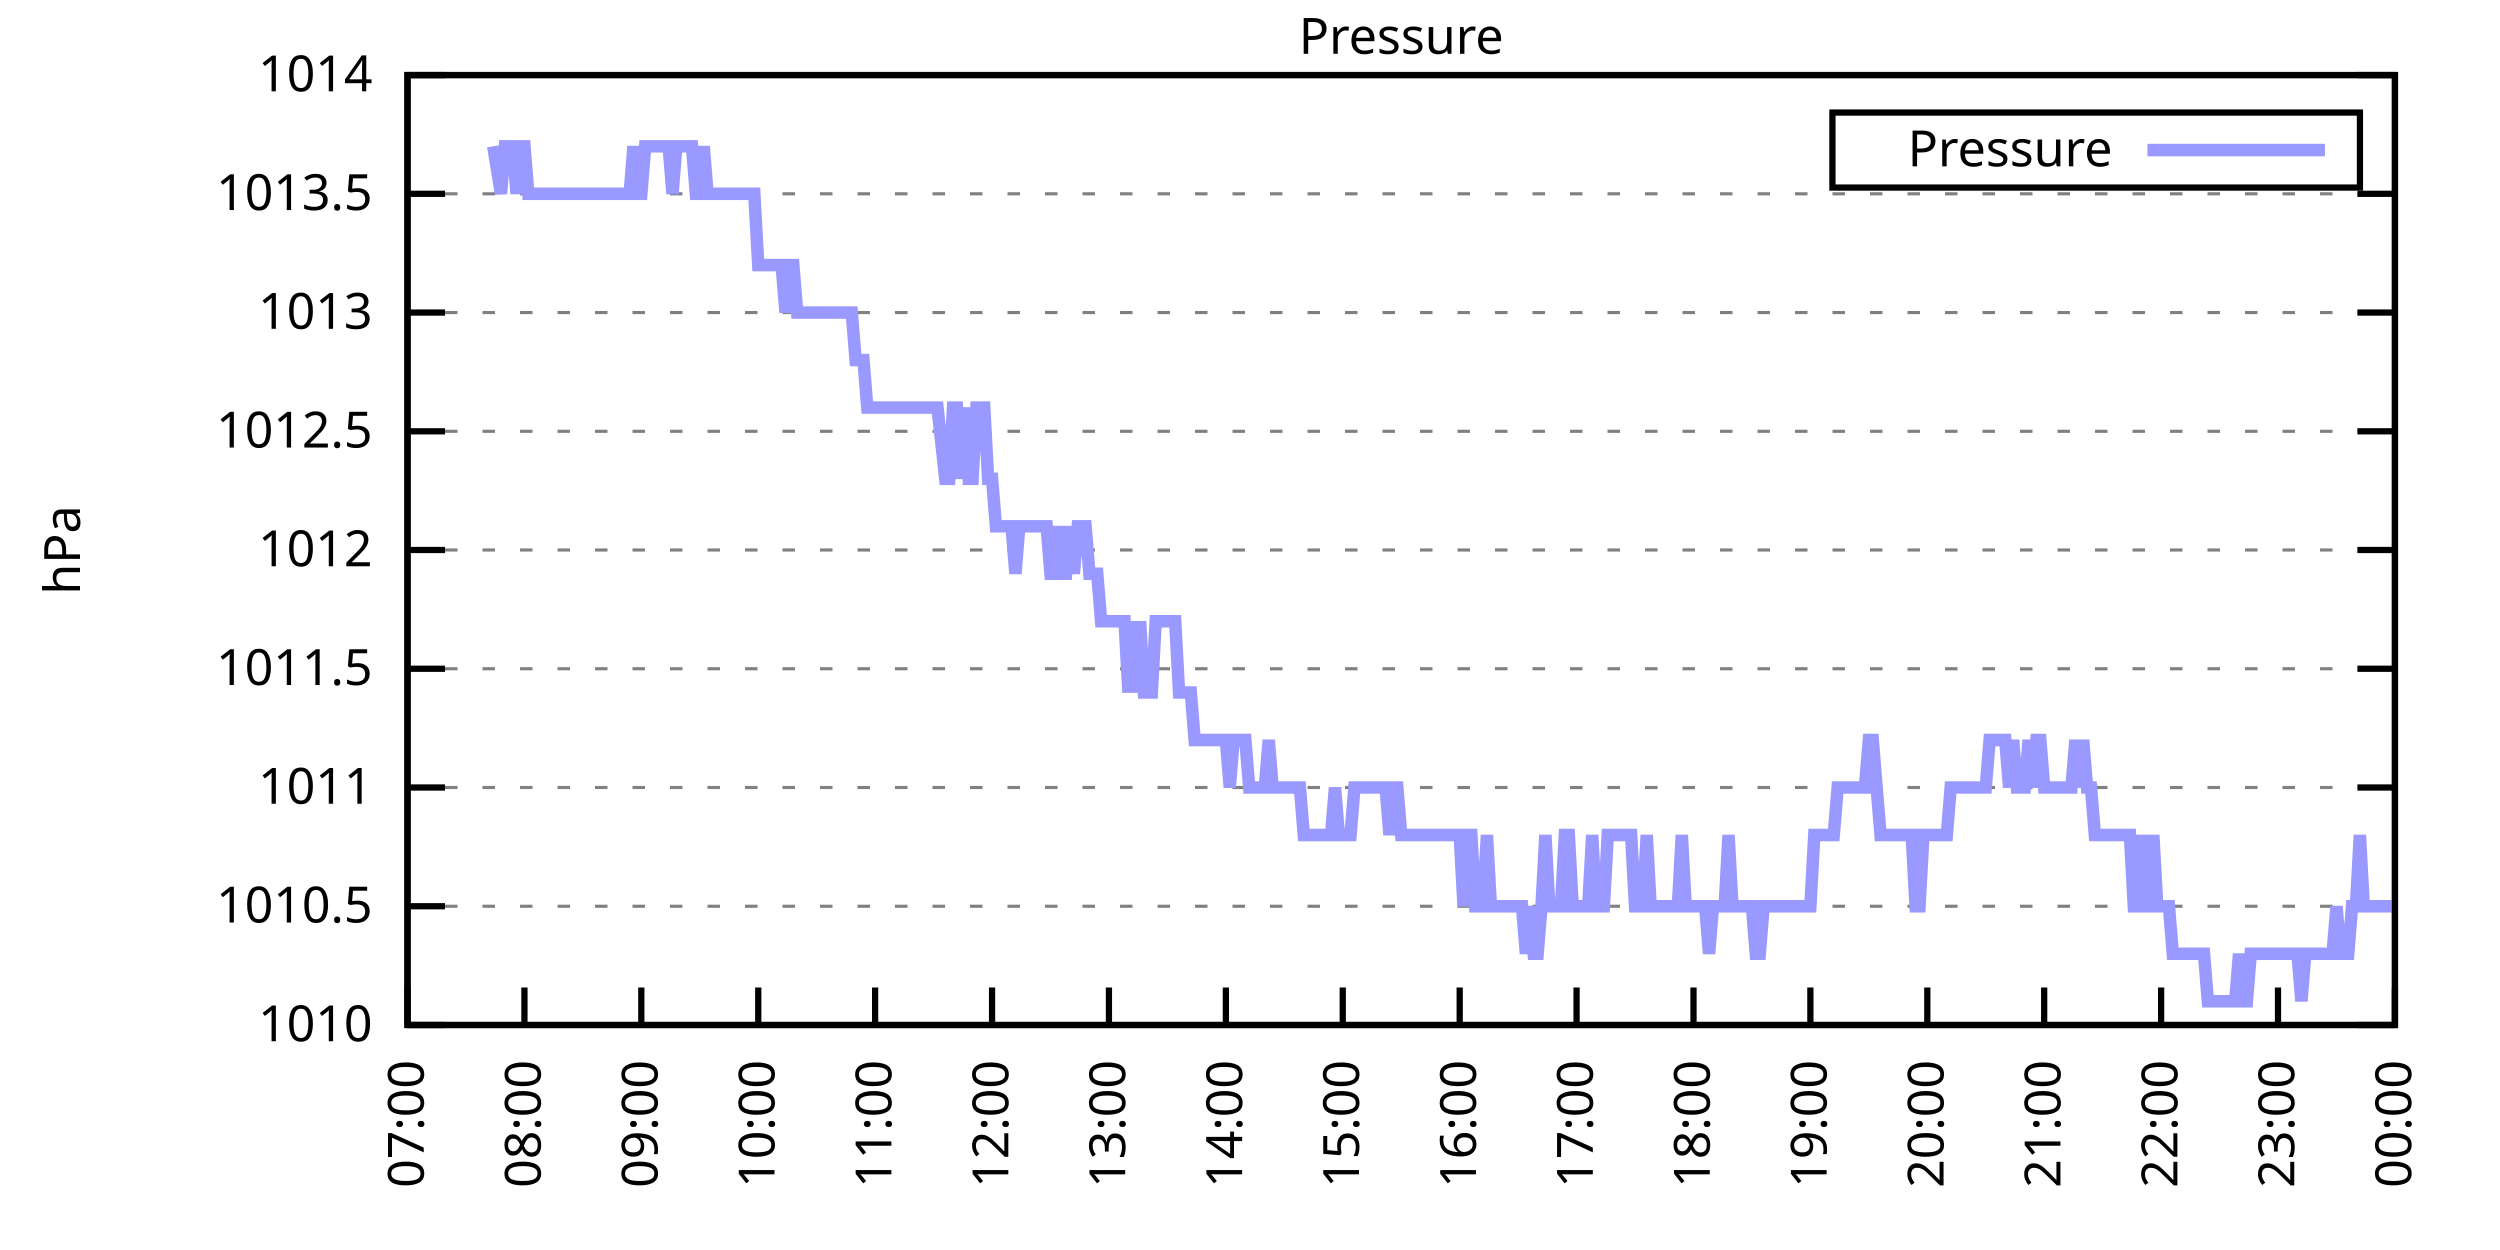
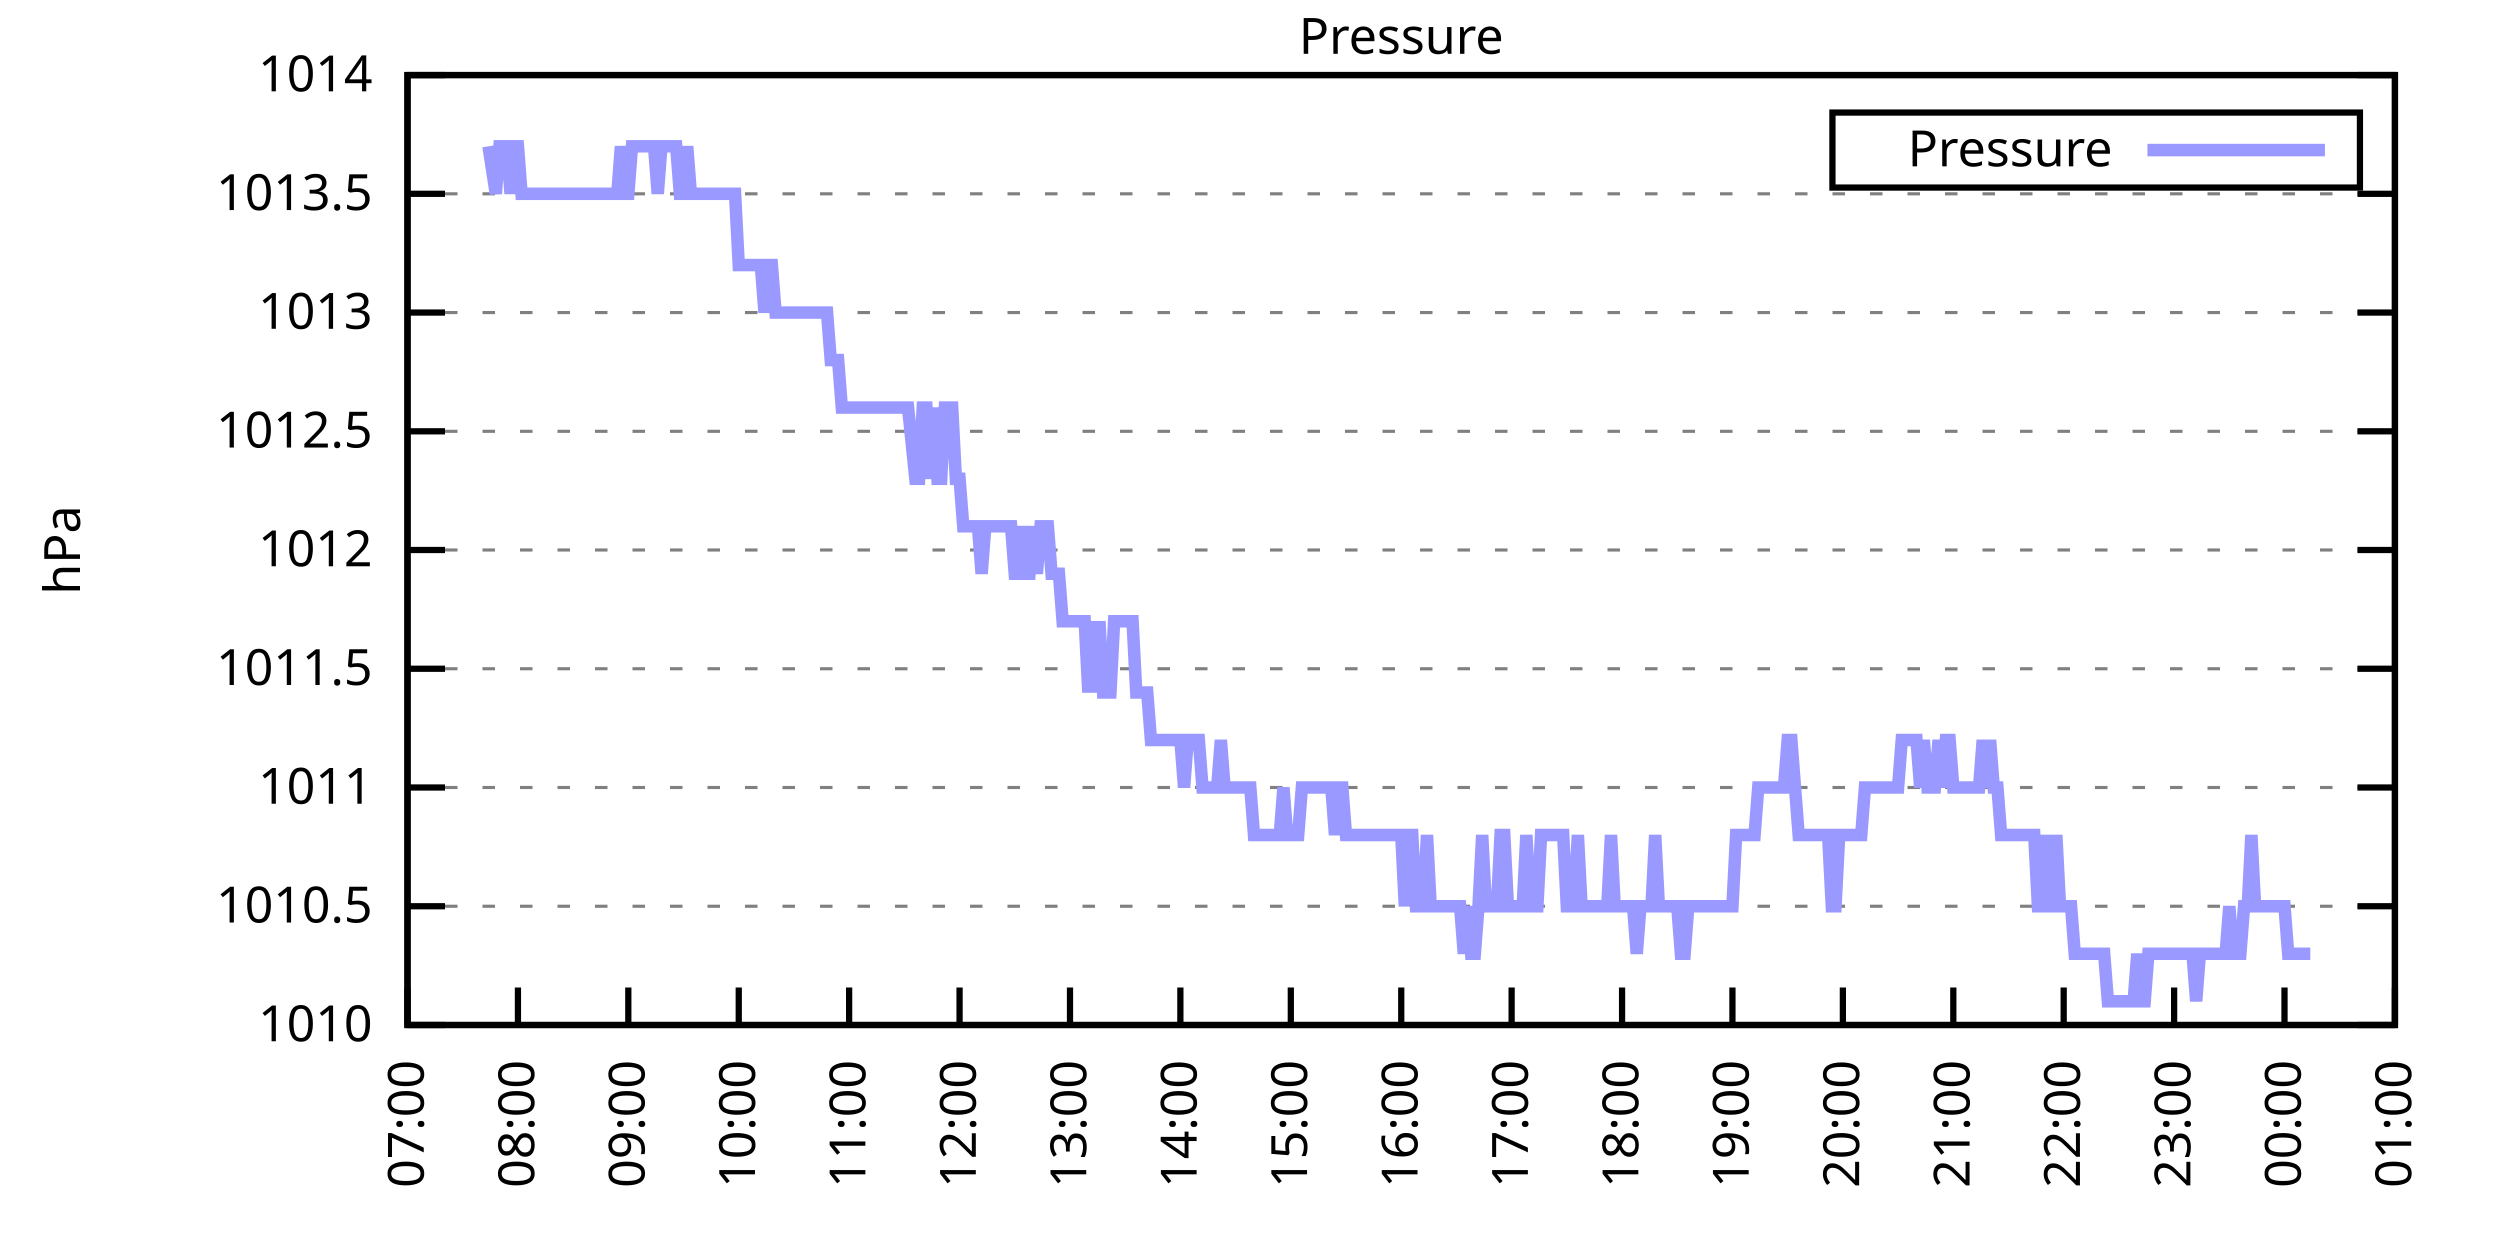
<svg xmlns="http://www.w3.org/2000/svg" xmlns:xlink="http://www.w3.org/1999/xlink" width="400" height="200" viewBox="0 0 400 200">
  <g id="gnuplot_canvas">
    <rect x="0" y="0" width="400" height="200" fill="none" />
    <defs>
      <circle id="gpDot" r="0.5" stroke-width="0.5" stroke="currentColor" />
      <path id="gpPt0" stroke-width="0.333" stroke="currentColor" d="M-1,0 h2 M0,-1 v2" />
      <path id="gpPt1" stroke-width="0.333" stroke="currentColor" d="M-1,-1 L1,1 M1,-1 L-1,1" />
      <path id="gpPt2" stroke-width="0.333" stroke="currentColor" d="M-1,0 L1,0 M0,-1 L0,1 M-1,-1 L1,1 M-1,1 L1,-1" />
      <rect id="gpPt3" stroke-width="0.333" stroke="currentColor" x="-1" y="-1" width="2" height="2" />
      <rect id="gpPt4" stroke-width="0.333" stroke="currentColor" fill="currentColor" x="-1" y="-1" width="2" height="2" />
      <circle id="gpPt5" stroke-width="0.333" stroke="currentColor" cx="0" cy="0" r="1" />
      <use xlink:href="#gpPt5" id="gpPt6" fill="currentColor" stroke="none" />
      <path id="gpPt7" stroke-width="0.333" stroke="currentColor" d="M0,-1.33 L-1.33,0.67 L1.33,0.67 z" />
      <use xlink:href="#gpPt7" id="gpPt8" fill="currentColor" stroke="none" />
      <use xlink:href="#gpPt7" id="gpPt9" stroke="currentColor" transform="rotate(180)" />
      <use xlink:href="#gpPt9" id="gpPt10" fill="currentColor" stroke="none" />
      <use xlink:href="#gpPt3" id="gpPt11" stroke="currentColor" transform="rotate(45)" />
      <use xlink:href="#gpPt11" id="gpPt12" fill="currentColor" stroke="none" />
      <path id="gpPt13" stroke-width="0.333" stroke="currentColor" d="M0,1.330 L1.265,0.411 L0.782,-1.067 L-0.782,-1.076 L-1.265,0.411 z" />
      <use xlink:href="#gpPt13" id="gpPt14" fill="currentColor" stroke="none" />
      <filter id="textbox" filterUnits="objectBoundingBox" x="0" y="0" height="1" width="1">
        <feFlood flood-color="white" flood-opacity="1" result="bgnd" />
        <feComposite in="SourceGraphic" in2="bgnd" operator="atop" />
      </filter>
      <filter id="greybox" filterUnits="objectBoundingBox" x="0" y="0" height="1" width="1">
        <feFlood flood-color="lightgrey" flood-opacity="1" result="grey" />
        <feComposite in="SourceGraphic" in2="grey" operator="atop" />
      </filter>
    </defs>
    <g fill="none" color="white" stroke="currentColor" stroke-width="1.00" stroke-linecap="butt" stroke-linejoin="miter">
</g>
    <g fill="none" color="black" stroke="currentColor" stroke-width="1.00" stroke-linecap="butt" stroke-linejoin="miter">
      <g stroke="none" shape-rendering="crispEdges">
        <polygon fill="rgb(255, 255, 255)" points="65.20,164.00 383.18,164.00 383.18,12.02 65.20,12.02 " />
      </g>
    </g>
    <g fill="none" color="black" stroke="currentColor" stroke-width="1.00" stroke-linecap="butt" stroke-linejoin="miter">
</g>
    <g fill="none" color="black" stroke="black" stroke-width="0.50" stroke-linecap="butt" stroke-linejoin="miter">
</g>
    <g fill="none" color="gray" stroke="currentColor" stroke-width="0.50" stroke-linecap="butt" stroke-linejoin="miter">
      <path stroke="gray" stroke-dasharray="2,4" class="gridline" d="M65.20,164.00 L383.19,164.00  " />
    </g>
    <g fill="none" color="gray" stroke="gray" stroke-width="1.00" stroke-linecap="butt" stroke-linejoin="miter">
</g>
    <g fill="none" color="black" stroke="currentColor" stroke-width="1.00" stroke-linecap="butt" stroke-linejoin="miter">
      <path stroke="black" d="M65.20,164.00 L71.20,164.00 M383.19,164.00 L377.19,164.00  " />
      <g transform="translate(59.60,166.60)" stroke="none" fill="black" font-family="Sans" font-size="8.00" text-anchor="end">
        <text>
          <tspan font-family="Sans"> 1010</tspan>
        </text>
      </g>
    </g>
    <g fill="none" color="black" stroke="currentColor" stroke-width="1.00" stroke-linecap="butt" stroke-linejoin="miter">
</g>
    <g fill="none" color="black" stroke="black" stroke-width="0.50" stroke-linecap="butt" stroke-linejoin="miter">
</g>
    <g fill="none" color="gray" stroke="currentColor" stroke-width="0.50" stroke-linecap="butt" stroke-linejoin="miter">
      <path stroke="gray" stroke-dasharray="2,4" class="gridline" d="M65.20,145.00 L383.19,145.00  " />
    </g>
    <g fill="none" color="gray" stroke="gray" stroke-width="1.00" stroke-linecap="butt" stroke-linejoin="miter">
</g>
    <g fill="none" color="black" stroke="currentColor" stroke-width="1.00" stroke-linecap="butt" stroke-linejoin="miter">
      <path stroke="black" d="M65.20,145.00 L71.20,145.00 M383.19,145.00 L377.19,145.00  " />
      <g transform="translate(59.60,147.60)" stroke="none" fill="black" font-family="Sans" font-size="8.00" text-anchor="end">
        <text>
          <tspan font-family="Sans"> 1010.5</tspan>
        </text>
      </g>
    </g>
    <g fill="none" color="black" stroke="currentColor" stroke-width="1.00" stroke-linecap="butt" stroke-linejoin="miter">
</g>
    <g fill="none" color="black" stroke="black" stroke-width="0.50" stroke-linecap="butt" stroke-linejoin="miter">
</g>
    <g fill="none" color="gray" stroke="currentColor" stroke-width="0.50" stroke-linecap="butt" stroke-linejoin="miter">
      <path stroke="gray" stroke-dasharray="2,4" class="gridline" d="M65.20,126.00 L383.19,126.00  " />
    </g>
    <g fill="none" color="gray" stroke="gray" stroke-width="1.00" stroke-linecap="butt" stroke-linejoin="miter">
</g>
    <g fill="none" color="black" stroke="currentColor" stroke-width="1.00" stroke-linecap="butt" stroke-linejoin="miter">
      <path stroke="black" d="M65.20,126.00 L71.20,126.00 M383.19,126.00 L377.19,126.00  " />
      <g transform="translate(59.60,128.60)" stroke="none" fill="black" font-family="Sans" font-size="8.00" text-anchor="end">
        <text>
          <tspan font-family="Sans"> 1011</tspan>
        </text>
      </g>
    </g>
    <g fill="none" color="black" stroke="currentColor" stroke-width="1.00" stroke-linecap="butt" stroke-linejoin="miter">
</g>
    <g fill="none" color="black" stroke="black" stroke-width="0.50" stroke-linecap="butt" stroke-linejoin="miter">
</g>
    <g fill="none" color="gray" stroke="currentColor" stroke-width="0.50" stroke-linecap="butt" stroke-linejoin="miter">
      <path stroke="gray" stroke-dasharray="2,4" class="gridline" d="M65.20,107.00 L383.19,107.00  " />
    </g>
    <g fill="none" color="gray" stroke="gray" stroke-width="1.00" stroke-linecap="butt" stroke-linejoin="miter">
</g>
    <g fill="none" color="black" stroke="currentColor" stroke-width="1.00" stroke-linecap="butt" stroke-linejoin="miter">
      <path stroke="black" d="M65.20,107.00 L71.20,107.00 M383.19,107.00 L377.19,107.00  " />
      <g transform="translate(59.60,109.60)" stroke="none" fill="black" font-family="Sans" font-size="8.00" text-anchor="end">
        <text>
          <tspan font-family="Sans"> 1011.5</tspan>
        </text>
      </g>
    </g>
    <g fill="none" color="black" stroke="currentColor" stroke-width="1.00" stroke-linecap="butt" stroke-linejoin="miter">
</g>
    <g fill="none" color="black" stroke="black" stroke-width="0.50" stroke-linecap="butt" stroke-linejoin="miter">
</g>
    <g fill="none" color="gray" stroke="currentColor" stroke-width="0.50" stroke-linecap="butt" stroke-linejoin="miter">
      <path stroke="gray" stroke-dasharray="2,4" class="gridline" d="M65.20,88.00 L383.19,88.00  " />
    </g>
    <g fill="none" color="gray" stroke="gray" stroke-width="1.00" stroke-linecap="butt" stroke-linejoin="miter">
</g>
    <g fill="none" color="black" stroke="currentColor" stroke-width="1.00" stroke-linecap="butt" stroke-linejoin="miter">
      <path stroke="black" d="M65.20,88.00 L71.20,88.00 M383.19,88.00 L377.19,88.00  " />
      <g transform="translate(59.60,90.60)" stroke="none" fill="black" font-family="Sans" font-size="8.00" text-anchor="end">
        <text>
          <tspan font-family="Sans"> 1012</tspan>
        </text>
      </g>
    </g>
    <g fill="none" color="black" stroke="currentColor" stroke-width="1.00" stroke-linecap="butt" stroke-linejoin="miter">
</g>
    <g fill="none" color="black" stroke="black" stroke-width="0.50" stroke-linecap="butt" stroke-linejoin="miter">
</g>
    <g fill="none" color="gray" stroke="currentColor" stroke-width="0.50" stroke-linecap="butt" stroke-linejoin="miter">
      <path stroke="gray" stroke-dasharray="2,4" class="gridline" d="M65.20,69.01 L383.19,69.01  " />
    </g>
    <g fill="none" color="gray" stroke="gray" stroke-width="1.00" stroke-linecap="butt" stroke-linejoin="miter">
</g>
    <g fill="none" color="black" stroke="currentColor" stroke-width="1.00" stroke-linecap="butt" stroke-linejoin="miter">
      <path stroke="black" d="M65.20,69.01 L71.20,69.01 M383.19,69.01 L377.19,69.01  " />
      <g transform="translate(59.60,71.61)" stroke="none" fill="black" font-family="Sans" font-size="8.00" text-anchor="end">
        <text>
          <tspan font-family="Sans"> 1012.5</tspan>
        </text>
      </g>
    </g>
    <g fill="none" color="black" stroke="currentColor" stroke-width="1.00" stroke-linecap="butt" stroke-linejoin="miter">
</g>
    <g fill="none" color="black" stroke="black" stroke-width="0.50" stroke-linecap="butt" stroke-linejoin="miter">
</g>
    <g fill="none" color="gray" stroke="currentColor" stroke-width="0.50" stroke-linecap="butt" stroke-linejoin="miter">
      <path stroke="gray" stroke-dasharray="2,4" class="gridline" d="M65.20,50.01 L383.19,50.01  " />
    </g>
    <g fill="none" color="gray" stroke="gray" stroke-width="1.00" stroke-linecap="butt" stroke-linejoin="miter">
</g>
    <g fill="none" color="black" stroke="currentColor" stroke-width="1.00" stroke-linecap="butt" stroke-linejoin="miter">
      <path stroke="black" d="M65.20,50.01 L71.20,50.01 M383.19,50.01 L377.19,50.01  " />
      <g transform="translate(59.60,52.61)" stroke="none" fill="black" font-family="Sans" font-size="8.00" text-anchor="end">
        <text>
          <tspan font-family="Sans"> 1013</tspan>
        </text>
      </g>
    </g>
    <g fill="none" color="black" stroke="currentColor" stroke-width="1.00" stroke-linecap="butt" stroke-linejoin="miter">
</g>
    <g fill="none" color="black" stroke="black" stroke-width="0.50" stroke-linecap="butt" stroke-linejoin="miter">
</g>
    <g fill="none" color="gray" stroke="currentColor" stroke-width="0.50" stroke-linecap="butt" stroke-linejoin="miter">
      <path stroke="gray" stroke-dasharray="2,4" class="gridline" d="M65.20,31.01 L383.19,31.01  " />
    </g>
    <g fill="none" color="gray" stroke="gray" stroke-width="1.00" stroke-linecap="butt" stroke-linejoin="miter">
</g>
    <g fill="none" color="black" stroke="currentColor" stroke-width="1.00" stroke-linecap="butt" stroke-linejoin="miter">
      <path stroke="black" d="M65.20,31.01 L71.20,31.01 M383.19,31.01 L377.19,31.01  " />
      <g transform="translate(59.60,33.61)" stroke="none" fill="black" font-family="Sans" font-size="8.00" text-anchor="end">
        <text>
          <tspan font-family="Sans"> 1013.5</tspan>
        </text>
      </g>
    </g>
    <g fill="none" color="black" stroke="currentColor" stroke-width="1.00" stroke-linecap="butt" stroke-linejoin="miter">
</g>
    <g fill="none" color="black" stroke="black" stroke-width="0.50" stroke-linecap="butt" stroke-linejoin="miter">
</g>
    <g fill="none" color="gray" stroke="currentColor" stroke-width="0.50" stroke-linecap="butt" stroke-linejoin="miter">
      <path stroke="gray" stroke-dasharray="2,4" class="gridline" d="M65.20,12.01 L383.19,12.01  " />
    </g>
    <g fill="none" color="gray" stroke="gray" stroke-width="1.00" stroke-linecap="butt" stroke-linejoin="miter">
</g>
    <g fill="none" color="black" stroke="currentColor" stroke-width="1.00" stroke-linecap="butt" stroke-linejoin="miter">
      <path stroke="black" d="M65.20,12.01 L71.20,12.01 M383.19,12.01 L377.19,12.01  " />
      <g transform="translate(59.60,14.61)" stroke="none" fill="black" font-family="Sans" font-size="8.00" text-anchor="end">
        <text>
          <tspan font-family="Sans"> 1014</tspan>
        </text>
      </g>
    </g>
    <g fill="none" color="black" stroke="currentColor" stroke-width="1.00" stroke-linecap="butt" stroke-linejoin="miter">
      <path stroke="black" d="M65.20,164.00 L65.20,158.00  " />
      <g transform="translate(67.80,169.60) rotate(270.00)" stroke="none" fill="black" font-family="Sans" font-size="8.00" text-anchor="end">
        <text>
          <tspan font-family="Sans">07:00</tspan>
        </text>
      </g>
    </g>
    <g fill="none" color="black" stroke="currentColor" stroke-width="1.00" stroke-linecap="butt" stroke-linejoin="miter">
-       <path stroke="black" d="M83.91,164.00 L83.91,158.00  " />
-       <g transform="translate(86.51,169.60) rotate(270.00)" stroke="none" fill="black" font-family="Sans" font-size="8.00" text-anchor="end">
+       <path stroke="black" d="M82.87,164.00 L82.87,158.00  " />
+       <g transform="translate(85.47,169.60) rotate(270.00)" stroke="none" fill="black" font-family="Sans" font-size="8.00" text-anchor="end">
        <text>
          <tspan font-family="Sans">08:00</tspan>
        </text>
      </g>
    </g>
    <g fill="none" color="black" stroke="currentColor" stroke-width="1.00" stroke-linecap="butt" stroke-linejoin="miter">
-       <path stroke="black" d="M102.61,164.00 L102.61,158.00  " />
-       <g transform="translate(105.21,169.60) rotate(270.00)" stroke="none" fill="black" font-family="Sans" font-size="8.00" text-anchor="end">
+       <path stroke="black" d="M100.53,164.00 L100.53,158.00  " />
+       <g transform="translate(103.13,169.60) rotate(270.00)" stroke="none" fill="black" font-family="Sans" font-size="8.00" text-anchor="end">
        <text>
          <tspan font-family="Sans">09:00</tspan>
        </text>
      </g>
    </g>
    <g fill="none" color="black" stroke="currentColor" stroke-width="1.00" stroke-linecap="butt" stroke-linejoin="miter">
-       <path stroke="black" d="M121.32,164.00 L121.32,158.00  " />
-       <g transform="translate(123.92,169.60) rotate(270.00)" stroke="none" fill="black" font-family="Sans" font-size="8.00" text-anchor="end">
+       <path stroke="black" d="M118.20,164.00 L118.20,158.00  " />
+       <g transform="translate(120.80,169.60) rotate(270.00)" stroke="none" fill="black" font-family="Sans" font-size="8.00" text-anchor="end">
        <text>
          <tspan font-family="Sans">10:00</tspan>
        </text>
      </g>
    </g>
    <g fill="none" color="black" stroke="currentColor" stroke-width="1.00" stroke-linecap="butt" stroke-linejoin="miter">
-       <path stroke="black" d="M140.02,164.00 L140.02,158.00  " />
-       <g transform="translate(142.62,169.60) rotate(270.00)" stroke="none" fill="black" font-family="Sans" font-size="8.00" text-anchor="end">
+       <path stroke="black" d="M135.86,164.00 L135.86,158.00  " />
+       <g transform="translate(138.46,169.60) rotate(270.00)" stroke="none" fill="black" font-family="Sans" font-size="8.00" text-anchor="end">
        <text>
          <tspan font-family="Sans">11:00</tspan>
        </text>
      </g>
    </g>
    <g fill="none" color="black" stroke="currentColor" stroke-width="1.00" stroke-linecap="butt" stroke-linejoin="miter">
-       <path stroke="black" d="M158.73,164.00 L158.73,158.00  " />
-       <g transform="translate(161.33,169.60) rotate(270.00)" stroke="none" fill="black" font-family="Sans" font-size="8.00" text-anchor="end">
+       <path stroke="black" d="M153.53,164.00 L153.53,158.00  " />
+       <g transform="translate(156.13,169.60) rotate(270.00)" stroke="none" fill="black" font-family="Sans" font-size="8.00" text-anchor="end">
        <text>
          <tspan font-family="Sans">12:00</tspan>
        </text>
      </g>
    </g>
    <g fill="none" color="black" stroke="currentColor" stroke-width="1.00" stroke-linecap="butt" stroke-linejoin="miter">
-       <path stroke="black" d="M177.43,164.00 L177.43,158.00  " />
-       <g transform="translate(180.03,169.60) rotate(270.00)" stroke="none" fill="black" font-family="Sans" font-size="8.00" text-anchor="end">
+       <path stroke="black" d="M171.20,164.00 L171.20,158.00  " />
+       <g transform="translate(173.80,169.60) rotate(270.00)" stroke="none" fill="black" font-family="Sans" font-size="8.00" text-anchor="end">
        <text>
          <tspan font-family="Sans">13:00</tspan>
        </text>
      </g>
    </g>
    <g fill="none" color="black" stroke="currentColor" stroke-width="1.00" stroke-linecap="butt" stroke-linejoin="miter">
-       <path stroke="black" d="M196.14,164.00 L196.14,158.00  " />
-       <g transform="translate(198.74,169.60) rotate(270.00)" stroke="none" fill="black" font-family="Sans" font-size="8.00" text-anchor="end">
+       <path stroke="black" d="M188.86,164.00 L188.86,158.00  " />
+       <g transform="translate(191.46,169.60) rotate(270.00)" stroke="none" fill="black" font-family="Sans" font-size="8.00" text-anchor="end">
        <text>
          <tspan font-family="Sans">14:00</tspan>
        </text>
      </g>
    </g>
    <g fill="none" color="black" stroke="currentColor" stroke-width="1.00" stroke-linecap="butt" stroke-linejoin="miter">
-       <path stroke="black" d="M214.84,164.00 L214.84,158.00  " />
-       <g transform="translate(217.44,169.60) rotate(270.00)" stroke="none" fill="black" font-family="Sans" font-size="8.00" text-anchor="end">
+       <path stroke="black" d="M206.53,164.00 L206.53,158.00  " />
+       <g transform="translate(209.13,169.60) rotate(270.00)" stroke="none" fill="black" font-family="Sans" font-size="8.00" text-anchor="end">
        <text>
          <tspan font-family="Sans">15:00</tspan>
        </text>
      </g>
    </g>
    <g fill="none" color="black" stroke="currentColor" stroke-width="1.00" stroke-linecap="butt" stroke-linejoin="miter">
-       <path stroke="black" d="M233.55,164.00 L233.55,158.00  " />
-       <g transform="translate(236.15,169.60) rotate(270.00)" stroke="none" fill="black" font-family="Sans" font-size="8.00" text-anchor="end">
+       <path stroke="black" d="M224.20,164.00 L224.20,158.00  " />
+       <g transform="translate(226.80,169.60) rotate(270.00)" stroke="none" fill="black" font-family="Sans" font-size="8.00" text-anchor="end">
        <text>
          <tspan font-family="Sans">16:00</tspan>
        </text>
      </g>
    </g>
    <g fill="none" color="black" stroke="currentColor" stroke-width="1.00" stroke-linecap="butt" stroke-linejoin="miter">
-       <path stroke="black" d="M252.25,164.00 L252.25,158.00  " />
-       <g transform="translate(254.85,169.60) rotate(270.00)" stroke="none" fill="black" font-family="Sans" font-size="8.00" text-anchor="end">
+       <path stroke="black" d="M241.86,164.00 L241.86,158.00  " />
+       <g transform="translate(244.46,169.60) rotate(270.00)" stroke="none" fill="black" font-family="Sans" font-size="8.00" text-anchor="end">
        <text>
          <tspan font-family="Sans">17:00</tspan>
        </text>
      </g>
    </g>
    <g fill="none" color="black" stroke="currentColor" stroke-width="1.00" stroke-linecap="butt" stroke-linejoin="miter">
-       <path stroke="black" d="M270.96,164.00 L270.96,158.00  " />
-       <g transform="translate(273.56,169.60) rotate(270.00)" stroke="none" fill="black" font-family="Sans" font-size="8.00" text-anchor="end">
+       <path stroke="black" d="M259.53,164.00 L259.53,158.00  " />
+       <g transform="translate(262.13,169.60) rotate(270.00)" stroke="none" fill="black" font-family="Sans" font-size="8.00" text-anchor="end">
        <text>
          <tspan font-family="Sans">18:00</tspan>
        </text>
      </g>
    </g>
    <g fill="none" color="black" stroke="currentColor" stroke-width="1.00" stroke-linecap="butt" stroke-linejoin="miter">
-       <path stroke="black" d="M289.66,164.00 L289.66,158.00  " />
-       <g transform="translate(292.26,169.60) rotate(270.00)" stroke="none" fill="black" font-family="Sans" font-size="8.00" text-anchor="end">
+       <path stroke="black" d="M277.19,164.00 L277.19,158.00  " />
+       <g transform="translate(279.79,169.60) rotate(270.00)" stroke="none" fill="black" font-family="Sans" font-size="8.00" text-anchor="end">
        <text>
          <tspan font-family="Sans">19:00</tspan>
        </text>
      </g>
    </g>
    <g fill="none" color="black" stroke="currentColor" stroke-width="1.00" stroke-linecap="butt" stroke-linejoin="miter">
-       <path stroke="black" d="M308.37,164.00 L308.37,158.00  " />
-       <g transform="translate(310.97,169.60) rotate(270.00)" stroke="none" fill="black" font-family="Sans" font-size="8.00" text-anchor="end">
+       <path stroke="black" d="M294.86,164.00 L294.86,158.00  " />
+       <g transform="translate(297.46,169.60) rotate(270.00)" stroke="none" fill="black" font-family="Sans" font-size="8.00" text-anchor="end">
        <text>
          <tspan font-family="Sans">20:00</tspan>
        </text>
      </g>
    </g>
    <g fill="none" color="black" stroke="currentColor" stroke-width="1.00" stroke-linecap="butt" stroke-linejoin="miter">
-       <path stroke="black" d="M327.07,164.00 L327.07,158.00  " />
-       <g transform="translate(329.67,169.60) rotate(270.00)" stroke="none" fill="black" font-family="Sans" font-size="8.00" text-anchor="end">
+       <path stroke="black" d="M312.53,164.00 L312.53,158.00  " />
+       <g transform="translate(315.13,169.60) rotate(270.00)" stroke="none" fill="black" font-family="Sans" font-size="8.00" text-anchor="end">
        <text>
          <tspan font-family="Sans">21:00</tspan>
        </text>
      </g>
    </g>
    <g fill="none" color="black" stroke="currentColor" stroke-width="1.00" stroke-linecap="butt" stroke-linejoin="miter">
-       <path stroke="black" d="M345.78,164.00 L345.78,158.00  " />
-       <g transform="translate(348.38,169.60) rotate(270.00)" stroke="none" fill="black" font-family="Sans" font-size="8.00" text-anchor="end">
+       <path stroke="black" d="M330.19,164.00 L330.19,158.00  " />
+       <g transform="translate(332.79,169.60) rotate(270.00)" stroke="none" fill="black" font-family="Sans" font-size="8.00" text-anchor="end">
        <text>
          <tspan font-family="Sans">22:00</tspan>
        </text>
      </g>
    </g>
    <g fill="none" color="black" stroke="currentColor" stroke-width="1.00" stroke-linecap="butt" stroke-linejoin="miter">
-       <path stroke="black" d="M364.48,164.00 L364.48,158.00  " />
-       <g transform="translate(367.08,169.60) rotate(270.00)" stroke="none" fill="black" font-family="Sans" font-size="8.00" text-anchor="end">
+       <path stroke="black" d="M347.86,164.00 L347.86,158.00  " />
+       <g transform="translate(350.46,169.60) rotate(270.00)" stroke="none" fill="black" font-family="Sans" font-size="8.00" text-anchor="end">
        <text>
          <tspan font-family="Sans">23:00</tspan>
+         </text>
+       </g>
+     </g>
+     <g fill="none" color="black" stroke="currentColor" stroke-width="1.00" stroke-linecap="butt" stroke-linejoin="miter">
+       <path stroke="black" d="M365.52,164.00 L365.52,158.00  " />
+       <g transform="translate(368.12,169.60) rotate(270.00)" stroke="none" fill="black" font-family="Sans" font-size="8.00" text-anchor="end">
+         <text>
+           <tspan font-family="Sans">00:00</tspan>
        </text>
      </g>
    </g>
    <g fill="none" color="black" stroke="currentColor" stroke-width="1.00" stroke-linecap="butt" stroke-linejoin="miter">
      <path stroke="black" d="M383.19,164.00 L383.19,158.00  " />
      <g transform="translate(385.79,169.60) rotate(270.00)" stroke="none" fill="black" font-family="Sans" font-size="8.00" text-anchor="end">
        <text>
-           <tspan font-family="Sans">00:00</tspan>
+           <tspan font-family="Sans">01:00</tspan>
        </text>
      </g>
    </g>
    <g fill="none" color="black" stroke="currentColor" stroke-width="1.00" stroke-linecap="butt" stroke-linejoin="miter">
</g>
    <g fill="none" color="black" stroke="currentColor" stroke-width="1.00" stroke-linecap="butt" stroke-linejoin="miter">
      <path stroke="black" d="M65.20,12.01 L65.20,164.00 L383.19,164.00 L383.19,12.01 L65.20,12.01 Z  " />
    </g>
    <g fill="none" color="black" stroke="currentColor" stroke-width="1.00" stroke-linecap="butt" stroke-linejoin="miter">
</g>
    <g fill="none" color="black" stroke="currentColor" stroke-width="1.00" stroke-linecap="butt" stroke-linejoin="miter">
      <path stroke="black" d="M293.19,30.01 L293.19,18.01 L377.59,18.01 L377.59,30.01 L293.19,30.01 Z  " />
    </g>
    <g id="Pressure_plot_1">
      <g fill="none" color="white" stroke="black" stroke-width="2.00" stroke-linecap="butt" stroke-linejoin="miter">
</g>
      <g fill="none" color="black" stroke="currentColor" stroke-width="2.00" stroke-linecap="butt" stroke-linejoin="miter">
        <g transform="translate(337.99,26.61)" stroke="none" fill="black" font-family="Sans" font-size="8.00" text-anchor="end">
          <text>
            <tspan font-family="Sans">Pressure</tspan>
          </text>
        </g>
      </g>
      <g fill="none" color="black" stroke="currentColor" stroke-width="2.00" stroke-linecap="butt" stroke-linejoin="miter">
-         <path stroke="rgb(153, 153, 255)" d="M343.59,24.01 L371.99,24.01 M78.92,23.41 L80.16,31.01 L80.79,23.41 L81.41,23.41 L82.03,23.41 L82.66,31.01   L83.28,23.41 L83.91,23.41 L84.53,31.01 L85.15,31.01 L85.78,31.01 L86.40,31.01 L87.02,31.01 L87.65,31.01   L88.27,31.01 L88.89,31.01 L89.52,31.01 L90.14,31.01 L90.76,31.01 L91.39,31.01 L92.01,31.01 L92.63,31.01   L93.26,31.01 L93.88,31.01 L94.50,31.01 L95.13,31.01 L95.75,31.01 L96.38,31.01 L97.00,31.01 L97.62,31.01   L98.25,31.01 L98.87,31.01 L99.49,31.01 L100.12,31.01 L100.74,31.01 L101.36,23.41 L101.99,31.01 L102.61,31.01   L103.23,23.41 L103.86,23.41 L104.48,23.41 L105.10,23.41 L105.73,23.41 L106.35,23.41 L106.98,23.41 L107.60,31.01   L108.22,23.41 L108.85,23.41 L109.47,23.41 L110.09,23.41 L110.72,23.41 L111.34,31.01 L111.96,31.01 L112.59,23.41   L113.21,31.01 L113.83,31.01 L114.46,31.01 L115.08,31.01 L115.70,31.01 L116.33,31.01 L116.95,31.01 L117.57,31.01   L118.20,31.01 L118.82,31.01 L119.45,31.01 L120.07,31.01 L120.69,31.01 L121.32,42.41 L121.94,42.41 L122.56,42.41   L123.19,42.41 L123.81,42.41 L124.43,42.41 L125.06,42.41 L125.68,50.01 L126.30,42.41 L126.93,42.41 L127.55,50.01   L128.17,50.01 L128.80,50.01 L129.42,50.01 L130.05,50.01 L130.67,50.01 L131.29,50.01 L131.92,50.01 L132.54,50.01   L133.16,50.01 L133.79,50.01 L134.41,50.01 L135.03,50.01 L135.66,50.01 L136.28,50.01 L136.90,57.61 L137.53,57.61   L138.15,57.61 L138.77,65.21 L139.40,65.21 L140.02,65.21 L140.64,65.21 L141.27,65.21 L141.89,65.21 L142.52,65.21   L143.14,65.21 L143.76,65.21 L144.39,65.21 L145.01,65.21 L145.63,65.21 L146.26,65.21 L146.88,65.21 L147.50,65.21   L148.13,65.21 L148.75,65.21 L150.00,65.21 L151.24,76.61 L151.87,76.61 L152.49,65.21 L153.11,65.21 L153.74,76.61   L154.36,65.21 L154.99,76.61 L155.61,76.61 L156.23,65.21 L156.86,65.21 L157.48,65.21 L158.10,76.61 L158.73,76.61   L159.35,84.21 L159.97,84.21 L160.60,84.21 L161.22,84.21 L161.84,84.21 L162.47,91.80 L163.09,84.21 L163.71,84.21   L164.34,84.21 L164.96,84.21 L165.59,84.21 L166.21,84.21 L166.83,84.21 L167.46,84.21 L168.08,91.80 L168.70,91.80   L169.33,84.21 L169.95,91.80 L170.57,91.80 L171.20,84.21 L171.82,91.80 L172.44,84.21 L173.07,84.21 L173.69,84.21   L174.31,91.80 L174.94,91.80 L175.56,91.80 L176.18,99.40 L176.81,99.40 L177.43,99.40 L178.06,99.40 L178.68,99.40   L179.30,99.40 L179.93,99.40 L180.55,110.80 L181.17,99.40 L181.80,110.80 L182.42,99.40 L183.04,110.80 L183.67,110.80   L184.29,110.80 L184.91,99.40 L185.54,99.40 L186.16,99.40 L186.78,99.40 L187.41,99.40 L188.03,99.40 L188.65,110.80   L189.28,110.80 L189.90,110.80 L190.53,110.80 L191.15,118.40 L191.77,118.40 L192.40,118.40 L193.02,118.40 L193.64,118.40   L194.27,118.40 L194.89,118.40 L195.51,118.40 L196.14,118.40 L196.76,126.00 L197.38,118.40 L198.01,118.40 L198.63,118.40   L199.25,118.40 L199.88,126.00 L200.50,126.00 L201.13,126.00 L201.75,126.00 L202.37,126.00 L203.00,118.40 L203.62,126.00   L204.24,126.00 L204.87,126.00 L205.49,126.00 L206.11,126.00 L206.74,126.00 L207.36,126.00 L207.98,126.00 L208.61,133.60   L209.23,133.60 L209.85,133.60 L210.48,133.60 L211.10,133.60 L211.72,133.60 L212.35,133.60 L212.97,133.60 L213.60,126.00   L214.22,133.60 L214.84,133.60 L215.47,133.60 L216.09,133.60 L216.71,126.00 L217.34,126.00 L217.96,126.00 L218.58,126.00   L219.21,126.00 L219.83,126.00 L220.45,126.00 L221.08,126.00 L221.70,126.00 L222.32,133.60 L222.95,126.00 L223.57,126.00   L224.20,133.60 L224.82,133.60 L225.44,133.60 L226.07,133.60 L226.69,133.60 L227.31,133.60 L227.94,133.60 L228.56,133.60   L229.18,133.60 L229.81,133.60 L230.43,133.60 L231.05,133.60 L231.68,133.60 L232.30,133.60 L232.92,133.60 L233.55,133.60   L234.17,145.00 L234.79,133.60 L235.42,133.60 L236.04,145.00 L236.67,145.00 L237.29,145.00 L237.91,133.60 L238.54,145.00   L239.16,145.00 L239.78,145.00 L240.41,145.00 L241.03,145.00 L241.65,145.00 L242.28,145.00 L242.90,145.00 L243.52,145.00   L244.15,152.60 L244.77,145.00 L245.39,152.60 L246.02,152.60 L246.64,145.00 L247.26,133.60 L247.89,145.00 L248.51,145.00   L249.14,145.00 L249.76,145.00 L250.38,133.60 L251.01,133.60 L251.63,145.00 L252.25,145.00 L252.88,145.00 L253.50,145.00   L254.12,145.00 L254.75,133.60 L255.37,145.00 L255.99,145.00 L256.62,145.00 L257.24,133.60 L257.86,133.60 L258.49,133.60   L259.11,133.60 L259.74,133.60 L260.36,133.60 L260.98,133.60 L261.61,145.00 L262.23,145.00 L262.85,145.00 L263.48,133.60   L264.10,145.00 L264.72,145.00 L265.35,145.00 L265.97,145.00 L266.59,145.00 L267.22,145.00 L267.84,145.00 L268.46,145.00   L269.09,133.60 L269.71,145.00 L270.33,145.00 L270.96,145.00 L271.58,145.00 L272.21,145.00 L272.83,145.00 L273.45,152.60   L274.08,145.00 L274.70,145.00 L275.32,145.00 L275.95,145.00 L276.57,133.60 L277.19,145.00 L277.82,145.00 L278.44,145.00   L279.06,145.00 L279.69,145.00 L280.31,145.00 L280.93,152.60 L281.56,152.60 L282.18,145.00 L282.80,145.00 L283.43,145.00   L284.05,145.00 L284.68,145.00 L285.30,145.00 L285.92,145.00 L286.55,145.00 L287.17,145.00 L287.79,145.00 L288.42,145.00   L289.04,145.00 L289.66,145.00 L290.29,133.60 L290.91,133.60 L291.53,133.60 L292.16,133.60 L292.78,133.60 L293.40,133.60   L294.03,126.00 L294.65,126.00 L295.28,126.00 L295.90,126.00 L296.52,126.00 L297.15,126.00 L297.77,126.00 L298.39,126.00   L299.02,118.40 L299.64,118.40 L300.26,126.00 L300.89,133.60 L301.51,133.60 L302.13,133.60 L302.76,133.60 L303.38,133.60   L304.00,133.60 L304.63,133.60 L305.25,133.60 L305.87,133.60 L306.50,145.00 L307.12,145.00 L307.75,133.60 L308.37,133.60   L308.99,133.60 L309.62,133.60 L310.24,133.60 L310.86,133.60 L311.49,133.60 L312.11,126.00 L312.73,126.00 L313.36,126.00   L313.98,126.00 L314.60,126.00 L315.23,126.00 L315.85,126.00 L316.47,126.00 L317.10,126.00 L317.72,126.00 L318.34,118.40   L318.97,118.40 L319.59,118.40 L320.22,118.40 L320.84,118.40 L321.46,126.00 L322.09,118.40 L322.71,126.00 L323.33,126.00   L323.96,126.00 L324.58,118.40 L325.20,126.00 L325.83,118.40 L326.45,118.40 L327.07,126.00 L327.70,126.00 L328.32,126.00   L328.94,126.00 L329.57,126.00 L330.19,126.00 L330.82,126.00 L331.44,126.00 L332.06,118.40 L332.69,126.00 L333.31,118.40   L333.93,126.00 L334.56,126.00 L335.18,133.60 L335.80,133.60 L336.43,133.60 L337.05,133.60 L337.67,133.60 L338.30,133.60   L338.92,133.60 L339.54,133.60 L340.17,133.60 L340.79,133.60 L341.41,145.00 L342.04,145.00 L342.66,133.60 L343.29,145.00   L343.91,145.00 L344.53,133.60 L345.16,145.00 L345.78,145.00 L346.40,145.00 L347.03,145.00 L347.65,152.60 L348.27,152.60   L348.90,152.60 L349.52,152.60 L350.14,152.60 L350.77,152.60 L351.39,152.60 L352.01,152.60 L352.64,152.60 L353.26,160.20   L353.89,160.20 L354.51,160.20 L355.13,160.20 L355.76,160.20 L356.38,160.20 L357.00,160.20 L357.63,160.20 L358.25,152.60   L358.87,160.20 L359.50,160.20 L360.12,152.60 L360.74,152.60 L361.37,152.60 L361.99,152.60 L362.61,152.60 L363.24,152.60   L363.86,152.60 L364.48,152.60 L365.11,152.60 L365.73,152.60 L366.36,152.60 L366.98,152.60 L367.60,152.60 L368.23,160.20   L368.85,152.60 L369.47,152.60 L370.10,152.60 L370.72,152.60 L371.34,152.60 L371.97,152.60 L372.59,152.60 L373.21,152.60   L373.84,145.00 L374.46,152.60 L375.08,152.60 L375.71,152.60 L376.33,145.00 L376.95,145.00 L377.58,133.60 L378.20,145.00   L378.83,145.00 L379.45,145.00 L380.07,145.00 L380.70,145.00 L381.32,145.00 L381.94,145.00 L382.57,145.00 L383.19,145.00    " />
+         <path stroke="rgb(153, 153, 255)" d="M343.59,24.01 L371.99,24.01 M78.16,23.41 L79.33,31.01 L79.92,23.41 L80.51,23.41 L81.10,23.41 L81.69,31.01   L82.28,23.41 L82.87,23.41 L83.45,31.01 L84.04,31.01 L84.63,31.01 L85.22,31.01 L85.81,31.01 L86.40,31.01   L86.99,31.01 L87.58,31.01 L88.17,31.01 L88.75,31.01 L89.34,31.01 L89.93,31.01 L90.52,31.01 L91.11,31.01   L91.70,31.01 L92.29,31.01 L92.88,31.01 L93.47,31.01 L94.05,31.01 L94.64,31.01 L95.23,31.01 L95.82,31.01   L96.41,31.01 L97.00,31.01 L97.59,31.01 L98.18,31.01 L98.77,31.01 L99.35,23.41 L99.94,31.01 L100.53,31.01   L101.12,23.41 L101.71,23.41 L102.30,23.41 L102.89,23.41 L103.48,23.41 L104.07,23.41 L104.65,23.41 L105.24,31.01   L105.83,23.41 L106.42,23.41 L107.01,23.41 L107.60,23.41 L108.19,23.41 L108.78,31.01 L109.37,31.01 L109.95,23.41   L110.54,31.01 L111.13,31.01 L111.72,31.01 L112.31,31.01 L112.90,31.01 L113.49,31.01 L114.08,31.01 L114.67,31.01   L115.25,31.01 L115.84,31.01 L116.43,31.01 L117.02,31.01 L117.61,31.01 L118.20,42.41 L118.79,42.41 L119.38,42.41   L119.96,42.41 L120.55,42.41 L121.14,42.41 L121.73,42.41 L122.32,50.01 L122.91,42.41 L123.50,42.41 L124.09,50.01   L124.68,50.01 L125.26,50.01 L125.85,50.01 L126.44,50.01 L127.03,50.01 L127.62,50.01 L128.21,50.01 L128.80,50.01   L129.39,50.01 L129.98,50.01 L130.56,50.01 L131.15,50.01 L131.74,50.01 L132.33,50.01 L132.92,57.61 L133.51,57.61   L134.10,57.61 L134.69,65.21 L135.28,65.21 L135.86,65.21 L136.45,65.21 L137.04,65.21 L137.63,65.21 L138.22,65.21   L138.81,65.21 L139.40,65.21 L139.99,65.21 L140.58,65.21 L141.16,65.21 L141.75,65.21 L142.34,65.21 L142.93,65.21   L143.52,65.21 L144.11,65.21 L145.29,65.21 L146.46,76.61 L147.05,76.61 L147.64,65.21 L148.23,65.21 L148.82,76.61   L149.41,65.21 L150.00,76.61 L150.59,76.61 L151.18,65.21 L151.76,65.21 L152.35,65.21 L152.94,76.61 L153.53,76.61   L154.12,84.21 L154.71,84.21 L155.30,84.21 L155.89,84.21 L156.47,84.21 L157.06,91.80 L157.65,84.21 L158.24,84.21   L158.83,84.21 L159.42,84.21 L160.01,84.21 L160.60,84.21 L161.19,84.21 L161.77,84.21 L162.36,91.80 L162.95,91.80   L163.54,84.21 L164.13,91.80 L164.72,91.80 L165.31,84.21 L165.90,91.80 L166.49,84.21 L167.07,84.21 L167.66,84.21   L168.25,91.80 L168.84,91.80 L169.43,91.80 L170.02,99.40 L170.61,99.40 L171.20,99.40 L171.79,99.40 L172.37,99.40   L172.96,99.40 L173.55,99.40 L174.14,110.80 L174.73,99.40 L175.32,110.80 L175.91,99.40 L176.50,110.80 L177.09,110.80   L177.67,110.80 L178.26,99.40 L178.85,99.40 L179.44,99.40 L180.03,99.40 L180.62,99.40 L181.21,99.40 L181.80,110.80   L182.39,110.80 L182.97,110.80 L183.56,110.80 L184.15,118.40 L184.74,118.40 L185.33,118.40 L185.92,118.40 L186.51,118.40   L187.10,118.40 L187.69,118.40 L188.27,118.40 L188.86,118.40 L189.45,126.00 L190.04,118.40 L190.63,118.40 L191.22,118.40   L191.81,118.40 L192.40,126.00 L192.98,126.00 L193.57,126.00 L194.16,126.00 L194.75,126.00 L195.34,118.40 L195.93,126.00   L196.52,126.00 L197.11,126.00 L197.70,126.00 L198.28,126.00 L198.87,126.00 L199.46,126.00 L200.05,126.00 L200.64,133.60   L201.23,133.60 L201.82,133.60 L202.41,133.60 L203.00,133.60 L203.58,133.60 L204.17,133.60 L204.76,133.60 L205.35,126.00   L205.94,133.60 L206.53,133.60 L207.12,133.60 L207.71,133.60 L208.30,126.00 L208.88,126.00 L209.47,126.00 L210.06,126.00   L210.65,126.00 L211.24,126.00 L211.83,126.00 L212.42,126.00 L213.01,126.00 L213.60,133.60 L214.18,126.00 L214.77,126.00   L215.36,133.60 L215.95,133.60 L216.54,133.60 L217.13,133.60 L217.72,133.60 L218.31,133.60 L218.90,133.60 L219.48,133.60   L220.07,133.60 L220.66,133.60 L221.25,133.60 L221.84,133.60 L222.43,133.60 L223.02,133.60 L223.61,133.60 L224.20,133.60   L224.78,145.00 L225.37,133.60 L225.96,133.60 L226.55,145.00 L227.14,145.00 L227.73,145.00 L228.32,133.60 L228.91,145.00   L229.49,145.00 L230.08,145.00 L230.67,145.00 L231.26,145.00 L231.85,145.00 L232.44,145.00 L233.03,145.00 L233.62,145.00   L234.21,152.60 L234.79,145.00 L235.38,152.60 L235.97,152.60 L236.56,145.00 L237.15,133.60 L237.74,145.00 L238.33,145.00   L238.92,145.00 L239.51,145.00 L240.09,133.60 L240.68,133.60 L241.27,145.00 L241.86,145.00 L242.45,145.00 L243.04,145.00   L243.63,145.00 L244.22,133.60 L244.81,145.00 L245.39,145.00 L245.98,145.00 L246.57,133.60 L247.16,133.60 L247.75,133.60   L248.34,133.60 L248.93,133.60 L249.52,133.60 L250.11,133.60 L250.69,145.00 L251.28,145.00 L251.87,145.00 L252.46,133.60   L253.05,145.00 L253.64,145.00 L254.23,145.00 L254.82,145.00 L255.41,145.00 L255.99,145.00 L256.58,145.00 L257.17,145.00   L257.76,133.60 L258.35,145.00 L258.94,145.00 L259.53,145.00 L260.12,145.00 L260.70,145.00 L261.29,145.00 L261.88,152.60   L262.47,145.00 L263.06,145.00 L263.65,145.00 L264.24,145.00 L264.83,133.60 L265.42,145.00 L266.00,145.00 L266.59,145.00   L267.18,145.00 L267.77,145.00 L268.36,145.00 L268.95,152.60 L269.54,152.60 L270.13,145.00 L270.72,145.00 L271.30,145.00   L271.89,145.00 L272.48,145.00 L273.07,145.00 L273.66,145.00 L274.25,145.00 L274.84,145.00 L275.43,145.00 L276.02,145.00   L276.60,145.00 L277.19,145.00 L277.78,133.60 L278.37,133.60 L278.96,133.60 L279.55,133.60 L280.14,133.60 L280.73,133.60   L281.32,126.00 L281.90,126.00 L282.49,126.00 L283.08,126.00 L283.67,126.00 L284.26,126.00 L284.85,126.00 L285.44,126.00   L286.03,118.40 L286.62,118.40 L287.20,126.00 L287.79,133.60 L288.38,133.60 L288.97,133.60 L289.56,133.60 L290.15,133.60   L290.74,133.60 L291.33,133.60 L291.92,133.60 L292.50,133.60 L293.09,145.00 L293.68,145.00 L294.27,133.60 L294.86,133.60   L295.45,133.60 L296.04,133.60 L296.63,133.60 L297.21,133.60 L297.80,133.60 L298.39,126.00 L298.98,126.00 L299.57,126.00   L300.16,126.00 L300.75,126.00 L301.34,126.00 L301.93,126.00 L302.51,126.00 L303.10,126.00 L303.69,126.00 L304.28,118.40   L304.87,118.40 L305.46,118.40 L306.05,118.40 L306.64,118.40 L307.23,126.00 L307.81,118.40 L308.40,126.00 L308.99,126.00   L309.58,126.00 L310.17,118.40 L310.76,126.00 L311.35,118.40 L311.94,118.40 L312.53,126.00 L313.11,126.00 L313.70,126.00   L314.29,126.00 L314.88,126.00 L315.47,126.00 L316.06,126.00 L316.65,126.00 L317.24,118.40 L317.83,126.00 L318.41,118.40   L319.00,126.00 L319.59,126.00 L320.18,133.60 L320.77,133.60 L321.36,133.60 L321.95,133.60 L322.54,133.60 L323.13,133.60   L323.71,133.60 L324.30,133.60 L324.89,133.60 L325.48,133.60 L326.07,145.00 L326.66,145.00 L327.25,133.60 L327.84,145.00   L328.43,145.00 L329.01,133.60 L329.60,145.00 L330.19,145.00 L330.78,145.00 L331.37,145.00 L331.96,152.60 L332.55,152.60   L333.14,152.60 L333.72,152.60 L334.31,152.60 L334.90,152.60 L335.49,152.60 L336.08,152.60 L336.67,152.60 L337.26,160.20   L337.85,160.20 L338.44,160.20 L339.02,160.20 L339.61,160.20 L340.20,160.20 L340.79,160.20 L341.38,160.20 L341.97,152.60   L342.56,160.20 L343.15,160.20 L343.74,152.60 L344.32,152.60 L344.91,152.60 L345.50,152.60 L346.09,152.60 L346.68,152.60   L347.27,152.60 L347.86,152.60 L348.45,152.60 L349.04,152.60 L349.62,152.60 L350.21,152.60 L350.80,152.60 L351.39,160.20   L351.98,152.60 L352.57,152.60 L353.16,152.60 L353.75,152.60 L354.34,152.60 L354.92,152.60 L355.51,152.60 L356.10,152.60   L356.69,145.00 L357.28,152.60 L357.87,152.60 L358.46,152.60 L359.05,145.00 L359.64,145.00 L360.22,133.60 L360.81,145.00   L361.40,145.00 L361.99,145.00 L362.58,145.00 L363.17,145.00 L363.76,145.00 L364.35,145.00 L364.94,145.00 L365.52,145.00   L366.11,152.60 L366.70,152.60 L367.29,152.60 L367.88,152.60 L368.47,152.60 L369.06,152.60 L369.65,152.60  " />
      </g>
    </g>
    <g fill="none" color="black" stroke="currentColor" stroke-width="2.00" stroke-linecap="butt" stroke-linejoin="miter">
</g>
    <g fill="none" color="black" stroke="black" stroke-width="1.00" stroke-linecap="butt" stroke-linejoin="miter">
</g>
    <g fill="none" color="black" stroke="currentColor" stroke-width="1.00" stroke-linecap="butt" stroke-linejoin="miter">
      <path stroke="black" d="M65.20,12.01 L65.20,164.00 L383.19,164.00 L383.19,12.01 L65.20,12.01 Z  " />
      <g transform="translate(12.80,88.01) rotate(270.00)" stroke="none" fill="black" font-family="Sans" font-size="8.00" text-anchor="middle">
        <text>
          <tspan font-family="Sans">hPa</tspan>
        </text>
      </g>
    </g>
    <g fill="none" color="black" stroke="currentColor" stroke-width="1.00" stroke-linecap="butt" stroke-linejoin="miter">
</g>
    <g fill="none" color="black" stroke="currentColor" stroke-width="1.00" stroke-linecap="butt" stroke-linejoin="miter">
      <g transform="translate(224.19,8.61)" stroke="none" fill="black" font-family="Sans" font-size="8.00" text-anchor="middle">
        <text>
          <tspan font-family="Sans">Pressure</tspan>
        </text>
      </g>
    </g>
    <g fill="none" color="black" stroke="currentColor" stroke-width="1.00" stroke-linecap="butt" stroke-linejoin="miter">
</g>
  </g>
</svg>
